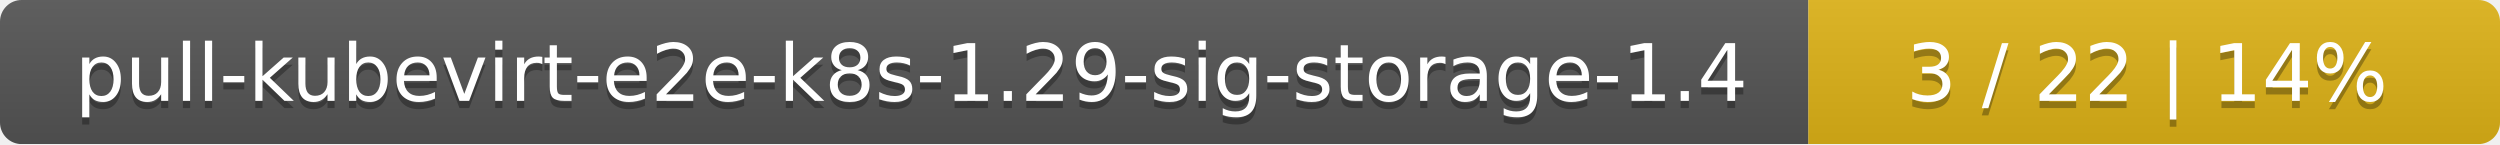
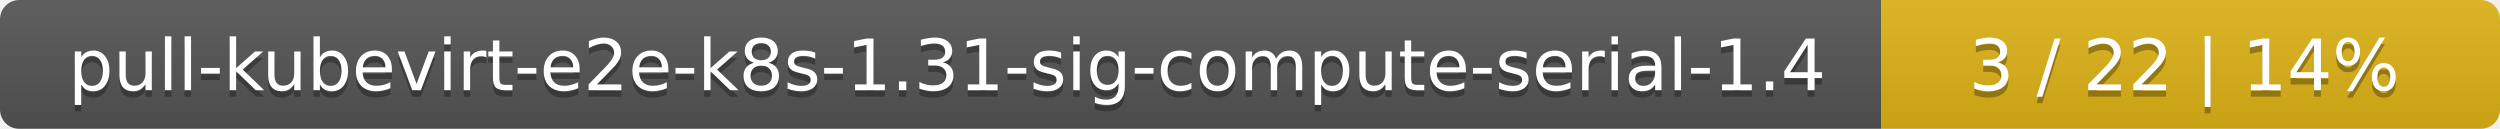
- <svg xmlns="http://www.w3.org/2000/svg" width="347" height="20">
+ <svg xmlns="http://www.w3.org/2000/svg" width="388" height="20">
  <linearGradient id="smooth" x2="0" y2="100%">
    <stop offset="0" stop-color="#bbb" stop-opacity=".1" />
    <stop offset="1" stop-opacity=".1" />
  </linearGradient>
  <mask id="round">
-     <rect width="347" height="20" rx="3" fill="#fff" />
+     <rect width="388" height="20" rx="3" fill="#fff" />
  </mask>
  <g mask="url(#round)">
-     <rect width="251" height="20" fill="#555" />
-     <rect x="251" width="96" height="20" fill="#dfb317" />
-     <rect width="347" height="20" fill="url(#smooth)" />
+     <rect width="292" height="20" fill="#555" />
+     <rect x="292" width="96" height="20" fill="#dfb317" />
+     <rect width="388" height="20" fill="url(#smooth)" />
  </g>
  <g fill="#fff" text-anchor="middle" font-family="DejaVu Sans,Verdana,Geneva,sans-serif" font-size="11">
-     <text x="126.5" y="15" fill="#010101" fill-opacity=".3">pull-kubevirt-e2e-k8s-1.29-sig-storage-1.4</text>
-     <text x="126.5" y="14">pull-kubevirt-e2e-k8s-1.29-sig-storage-1.4</text>
-     <text x="298" y="15" fill="#010101" fill-opacity=".3">3 / 22    |    14%</text>
-     <text x="298" y="14">3 / 22    |    14%</text>
+     <text x="147" y="15" fill="#010101" fill-opacity=".3">pull-kubevirt-e2e-k8s-1.31-sig-compute-serial-1.4</text>
+     <text x="147" y="14">pull-kubevirt-e2e-k8s-1.31-sig-compute-serial-1.4</text>
+     <text x="339" y="15" fill="#010101" fill-opacity=".3">3 / 22    |    14%</text>
+     <text x="339" y="14">3 / 22    |    14%</text>
  </g>
</svg>
